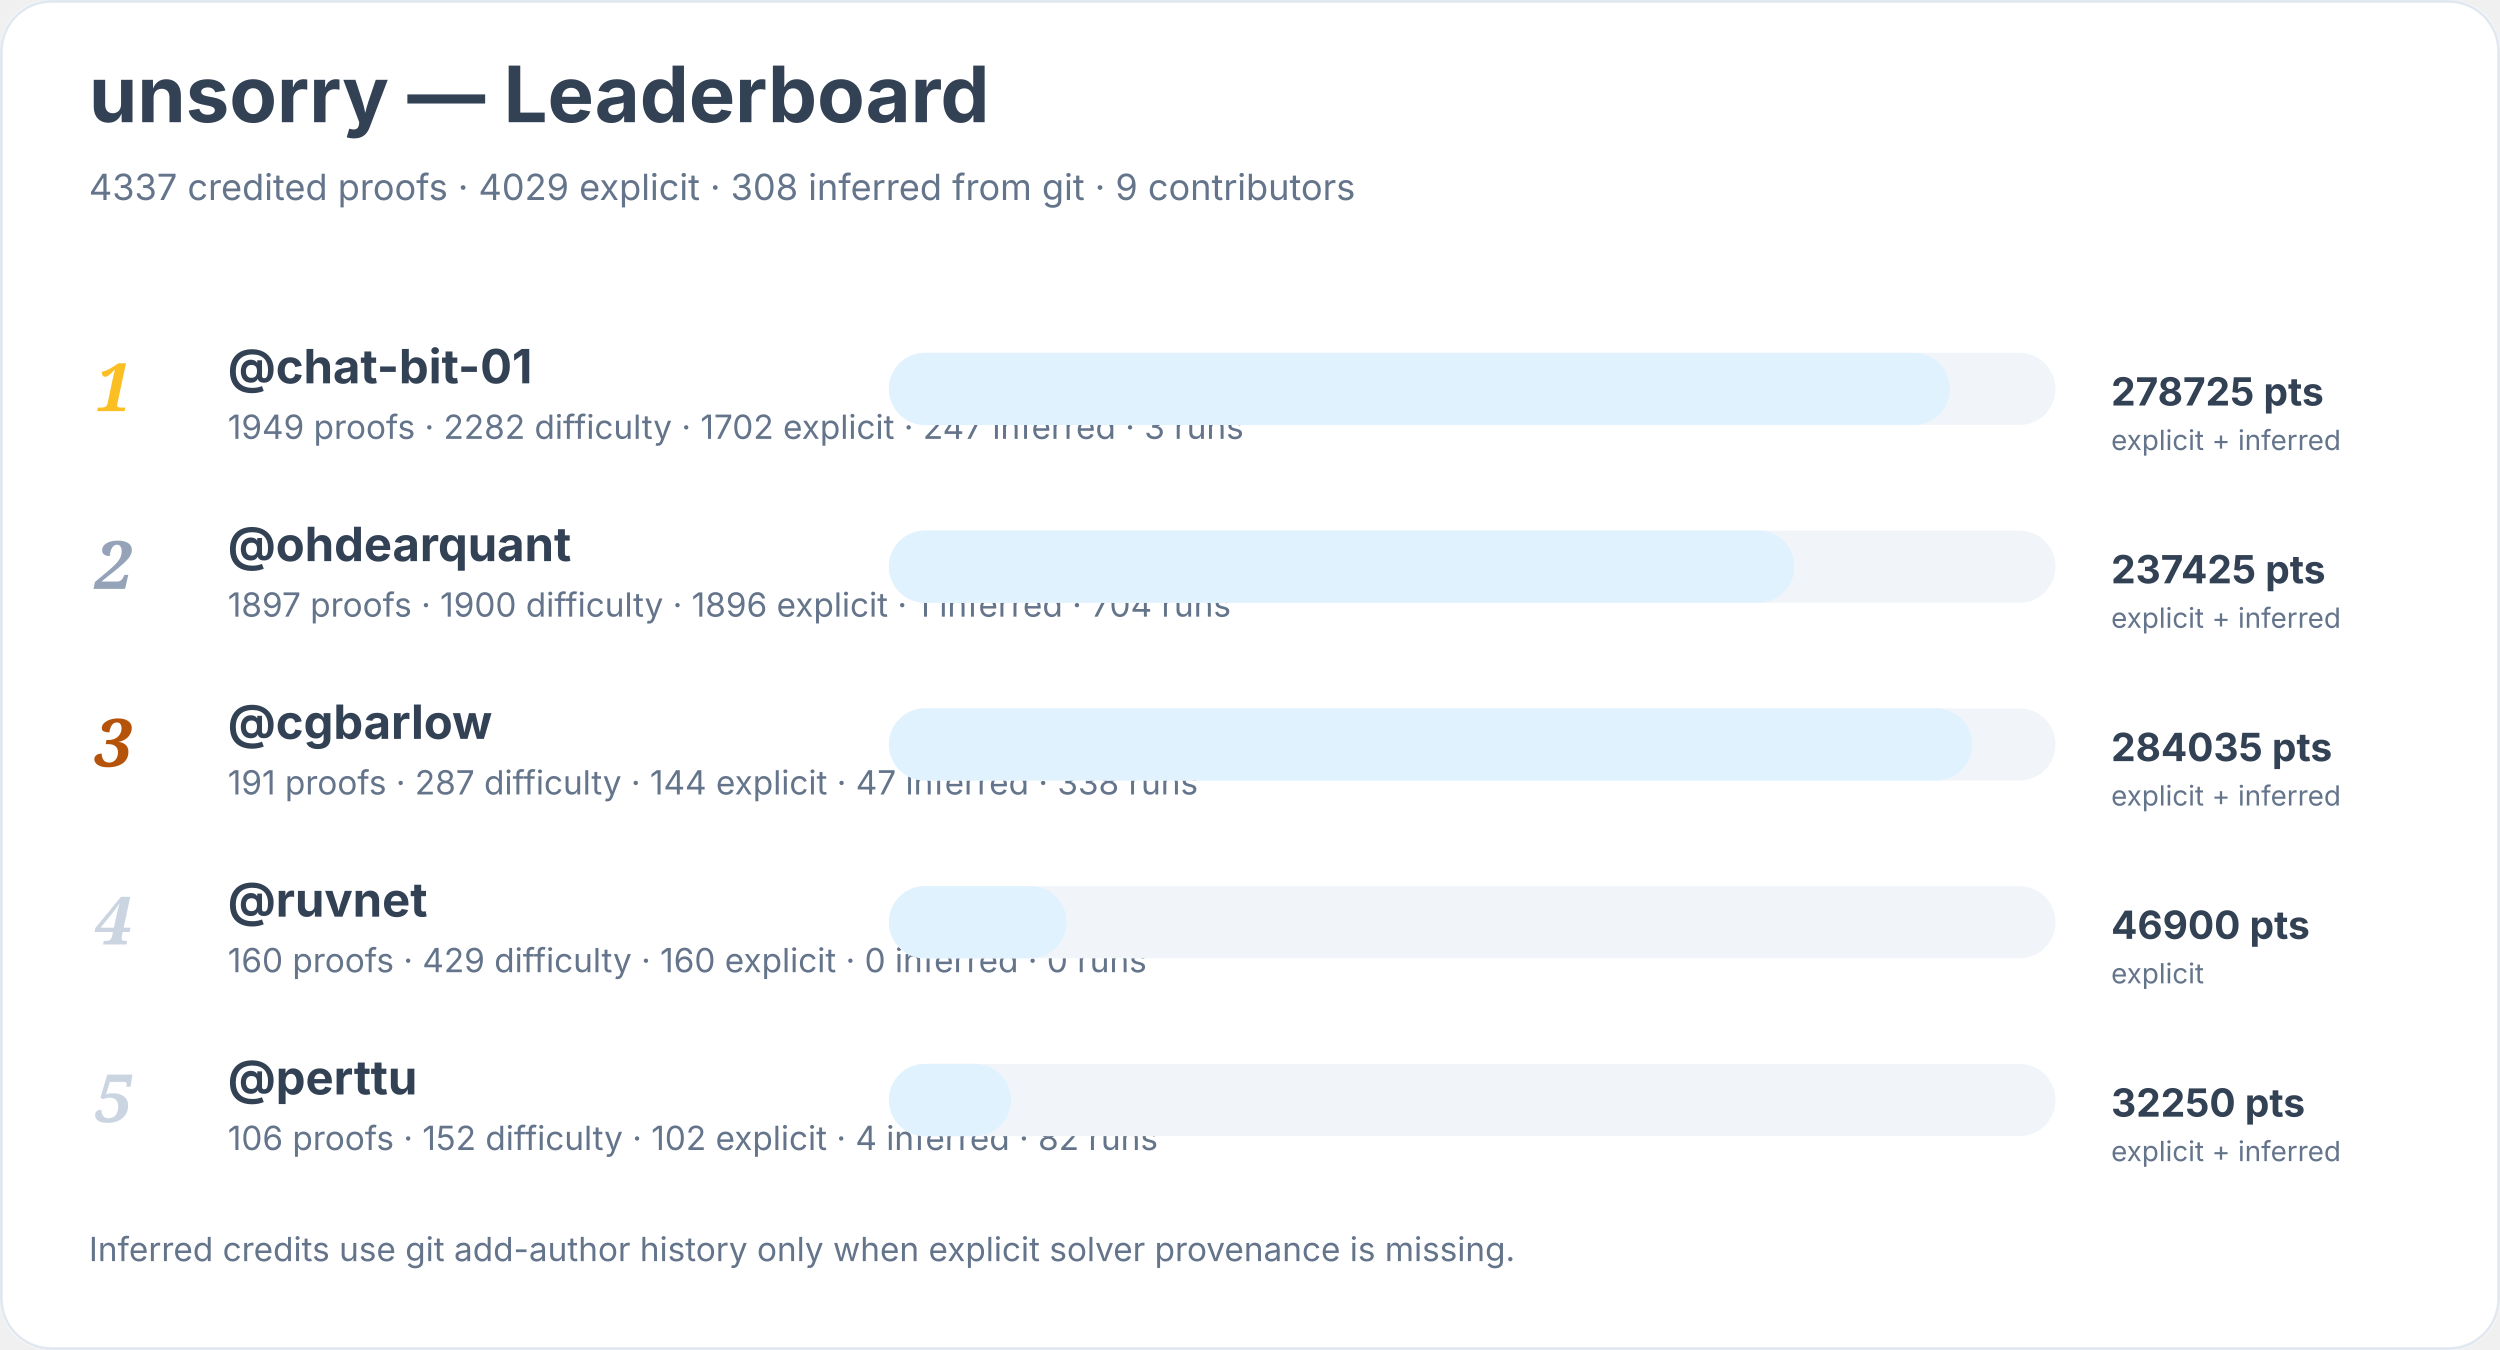
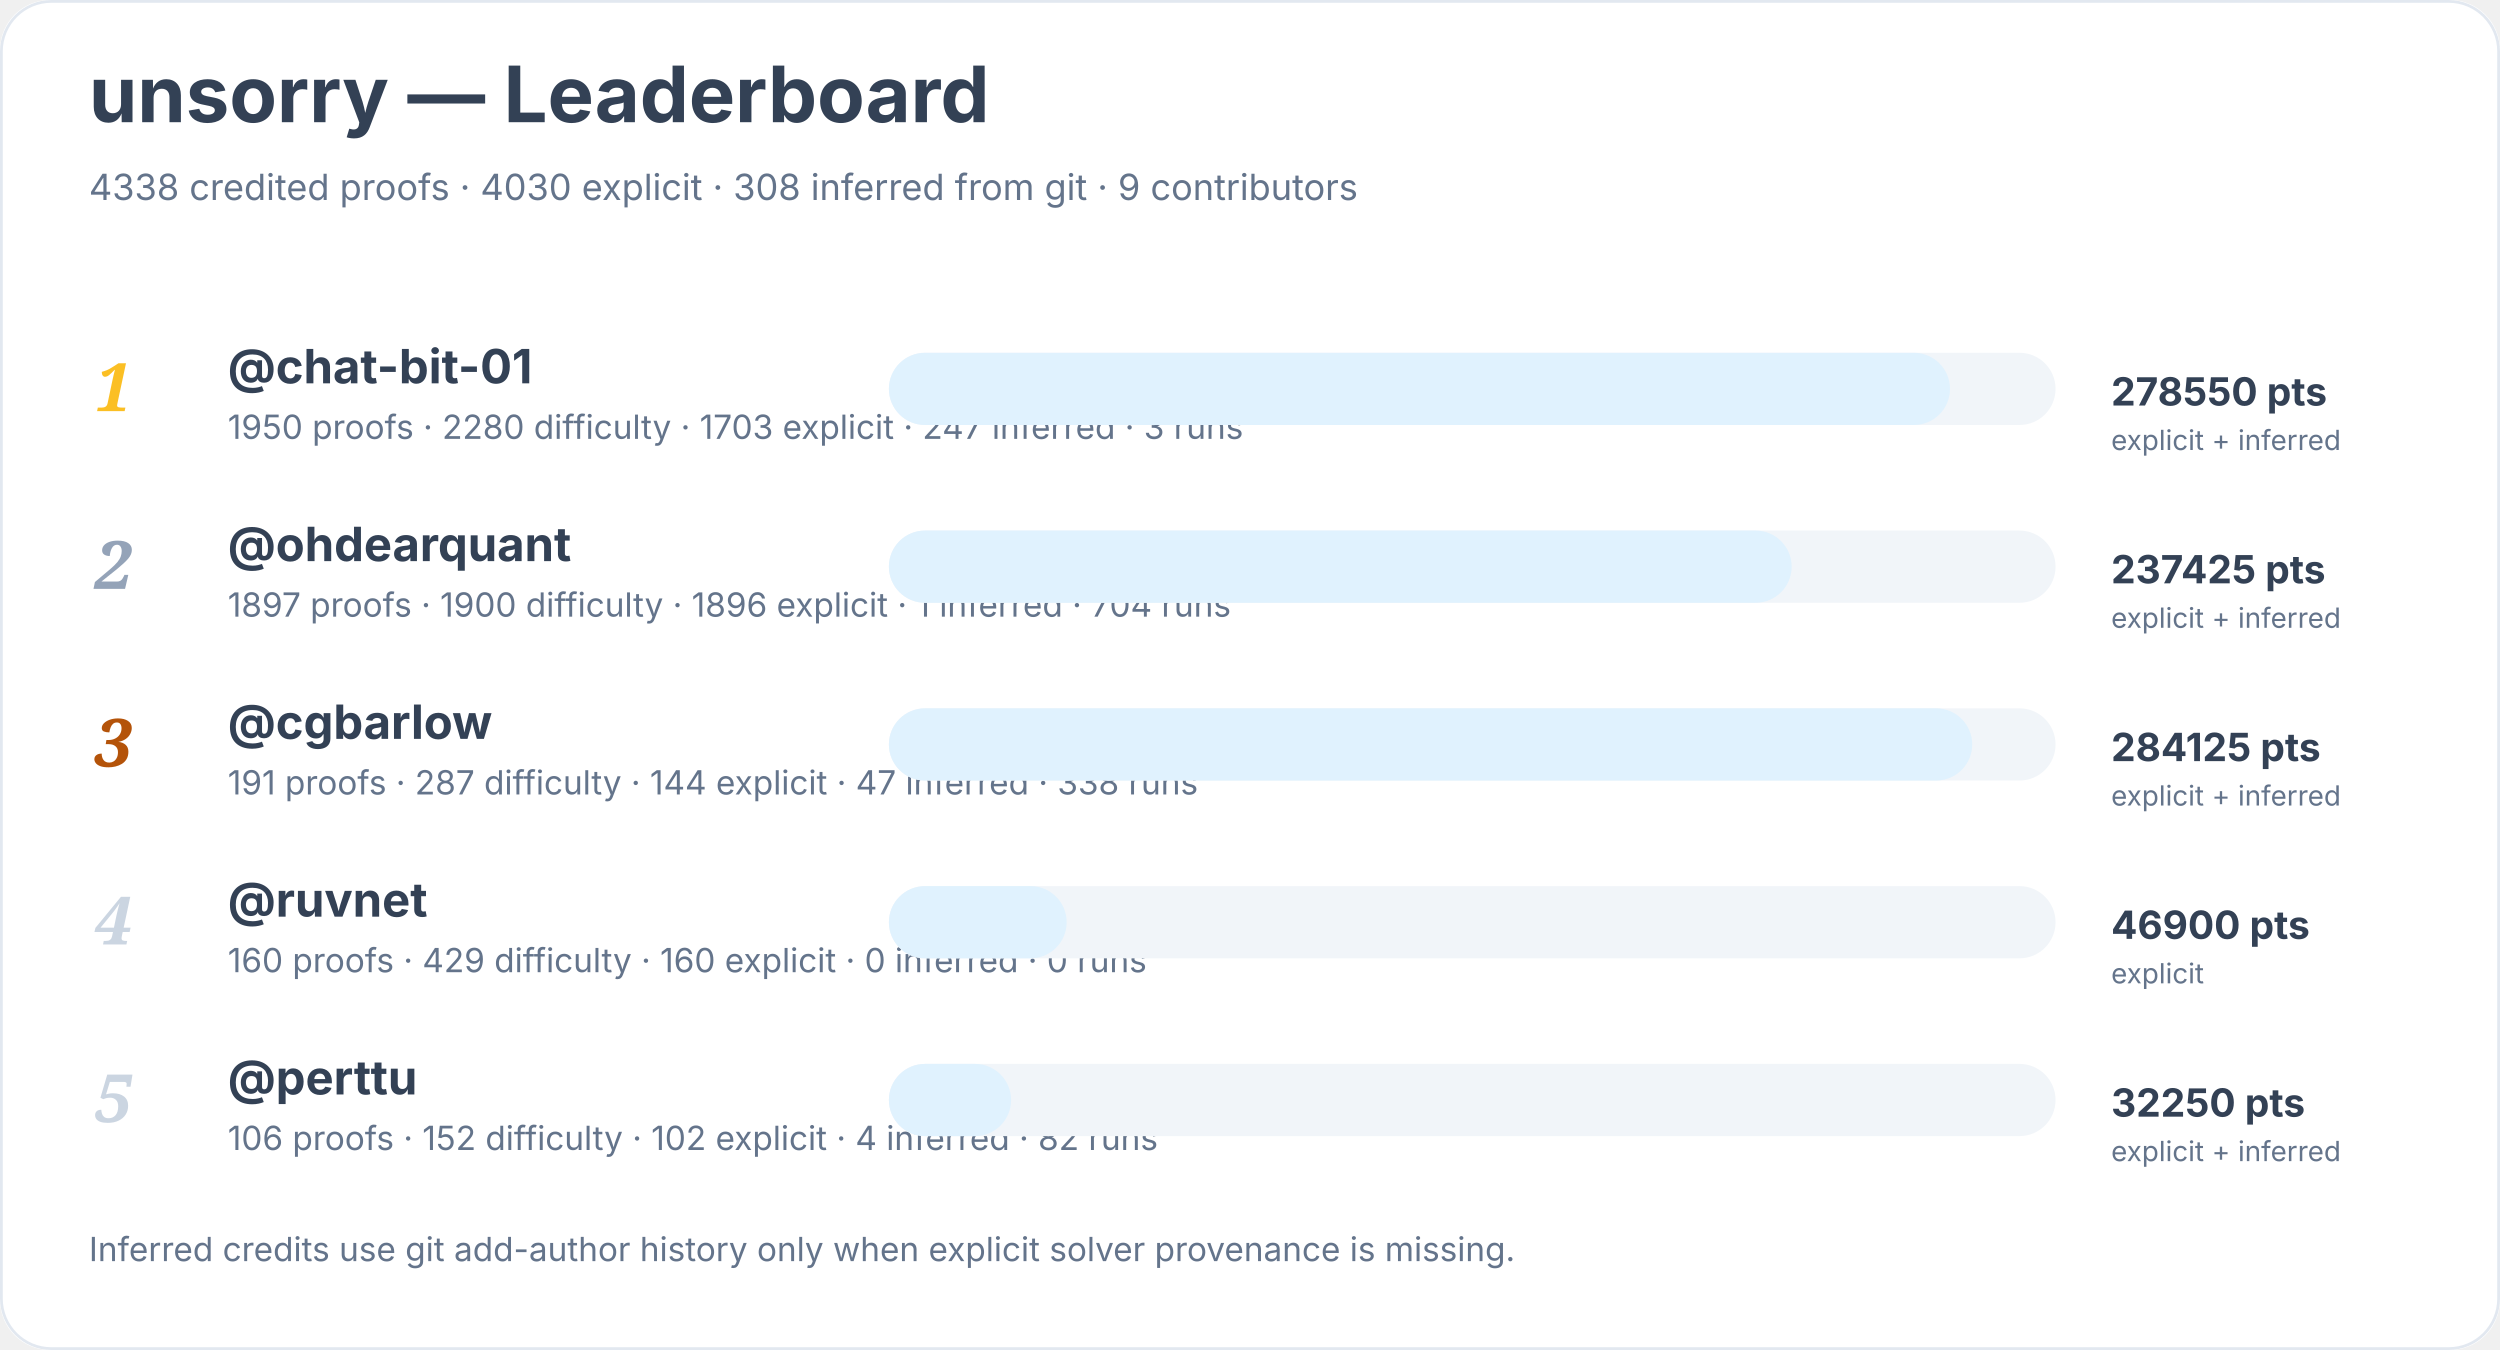
<svg xmlns="http://www.w3.org/2000/svg" width="900" height="486" viewBox="0 0 900 486" role="img" aria-labelledby="title desc">
  <rect width="900" height="100%" rx="18" fill="#ffffff" />
  <rect x="0.5" y="0.5" width="899" height="485" rx="18" fill="none" stroke="#e2e8f0" />
  <text x="32" y="44" font-family="Inter, system-ui, sans-serif" font-size="28" font-weight="700" fill="#334155">unsorry — Leaderboard</text>
-   <text x="32" y="72" font-family="Inter, system-ui, sans-serif" font-size="13" fill="#64748b">4337 credited proofs · 4029 explicit · 308 inferred from git · 9 contributors</text>
+   <text x="32" y="72" font-family="Inter, system-ui, sans-serif" font-size="13" fill="#64748b">4338 credited proofs · 4030 explicit · 308 inferred from git · 9 contributors</text>
  <text x="34" y="148" font-family="Georgia, serif" font-size="24" font-style="italic" font-weight="700" fill="#fbbf24">1</text>
  <a href="https://github.com/chat-bit-01">
    <text x="82" y="138" font-family="Inter, system-ui, sans-serif" font-size="17" font-weight="650" fill="#334155">@chat-bit-01</text>
  </a>
-   <text x="82" y="158" font-family="Inter, system-ui, sans-serif" font-size="12" fill="#64748b">1949 proofs · 2282 difficulty · 1702 explicit · 247 inferred · 3 runs</text>
+   <text x="82" y="158" font-family="Inter, system-ui, sans-serif" font-size="12" fill="#64748b">1950 proofs · 2280 difficulty · 1703 explicit · 247 inferred · 3 runs</text>
  <rect x="320" y="127" width="420" height="26" rx="13" fill="#f1f5f9" />
  <rect x="320" y="127" width="382" height="26" rx="13" fill="#e0f2fe" />
-   <text x="760" y="146" font-family="Inter, system-ui, sans-serif" font-size="14" font-weight="700" fill="#334155">278725 pts</text>
+   <text x="760" y="146" font-family="Inter, system-ui, sans-serif" font-size="14" font-weight="700" fill="#334155">278550 pts</text>
  <text x="760" y="162" font-family="Inter, system-ui, sans-serif" font-size="10" fill="#64748b">explicit + inferred</text>
  <text x="34" y="212" font-family="Georgia, serif" font-size="24" font-style="italic" font-weight="700" fill="#94a3b8">2</text>
  <a href="https://github.com/ohdearquant">
    <text x="82" y="202" font-family="Inter, system-ui, sans-serif" font-size="17" font-weight="650" fill="#334155">@ohdearquant</text>
  </a>
  <text x="82" y="222" font-family="Inter, system-ui, sans-serif" font-size="12" fill="#64748b">1897 proofs · 1900 difficulty · 1896 explicit · 1 inferred · 704 runs</text>
  <rect x="320" y="191" width="420" height="26" rx="13" fill="#f1f5f9" />
-   <rect x="320" y="191" width="326" height="26" rx="13" fill="#e0f2fe" />
+   <rect x="320" y="191" width="325" height="26" rx="13" fill="#e0f2fe" />
  <text x="760" y="210" font-family="Inter, system-ui, sans-serif" font-size="14" font-weight="700" fill="#334155">237425 pts</text>
  <text x="760" y="226" font-family="Inter, system-ui, sans-serif" font-size="10" fill="#64748b">explicit + inferred</text>
  <text x="34" y="276" font-family="Georgia, serif" font-size="24" font-style="italic" font-weight="700" fill="#b45309">3</text>
  <a href="https://github.com/cgbarlow">
    <text x="82" y="266" font-family="Inter, system-ui, sans-serif" font-size="17" font-weight="650" fill="#334155">@cgbarlow</text>
  </a>
  <text x="82" y="286" font-family="Inter, system-ui, sans-serif" font-size="12" fill="#64748b">191 proofs · 287 difficulty · 144 explicit · 47 inferred · 338 runs</text>
  <rect x="320" y="255" width="420" height="26" rx="13" fill="#f1f5f9" />
  <rect x="320" y="255" width="390" height="26" rx="13" fill="#e0f2fe" />
-   <text x="760" y="274" font-family="Inter, system-ui, sans-serif" font-size="14" font-weight="700" fill="#334155">284035 pts</text>
+   <text x="760" y="274" font-family="Inter, system-ui, sans-serif" font-size="14" font-weight="700" fill="#334155">284125 pts</text>
  <text x="760" y="290" font-family="Inter, system-ui, sans-serif" font-size="10" fill="#64748b">explicit + inferred</text>
  <text x="34" y="340" font-family="Georgia, serif" font-size="24" font-style="italic" font-weight="700" fill="#cbd5e1">4</text>
  <a href="https://github.com/ruvnet">
    <text x="82" y="330" font-family="Inter, system-ui, sans-serif" font-size="17" font-weight="650" fill="#334155">@ruvnet</text>
  </a>
  <text x="82" y="350" font-family="Inter, system-ui, sans-serif" font-size="12" fill="#64748b">160 proofs · 429 difficulty · 160 explicit · 0 inferred · 0 runs</text>
  <rect x="320" y="319" width="420" height="26" rx="13" fill="#f1f5f9" />
  <rect x="320" y="319" width="64" height="26" rx="13" fill="#e0f2fe" />
  <text x="760" y="338" font-family="Inter, system-ui, sans-serif" font-size="14" font-weight="700" fill="#334155">46900 pts</text>
  <text x="760" y="354" font-family="Inter, system-ui, sans-serif" font-size="10" fill="#64748b">explicit</text>
  <text x="34" y="404" font-family="Georgia, serif" font-size="24" font-style="italic" font-weight="700" fill="#cbd5e1">5</text>
  <a href="https://github.com/perttu">
    <text x="82" y="394" font-family="Inter, system-ui, sans-serif" font-size="17" font-weight="650" fill="#334155">@perttu</text>
  </a>
  <text x="82" y="414" font-family="Inter, system-ui, sans-serif" font-size="12" fill="#64748b">106 proofs · 152 difficulty · 102 explicit · 4 inferred · 82 runs</text>
  <rect x="320" y="383" width="420" height="26" rx="13" fill="#f1f5f9" />
  <rect x="320" y="383" width="44" height="26" rx="13" fill="#e0f2fe" />
  <text x="760" y="402" font-family="Inter, system-ui, sans-serif" font-size="14" font-weight="700" fill="#334155">32250 pts</text>
  <text x="760" y="418" font-family="Inter, system-ui, sans-serif" font-size="10" fill="#64748b">explicit + inferred</text>
  <text x="32" y="454" font-family="Inter, system-ui, sans-serif" font-size="12" fill="#64748b">Inferred credits use git add-author history only when explicit solver provenance is missing.</text>
</svg>
